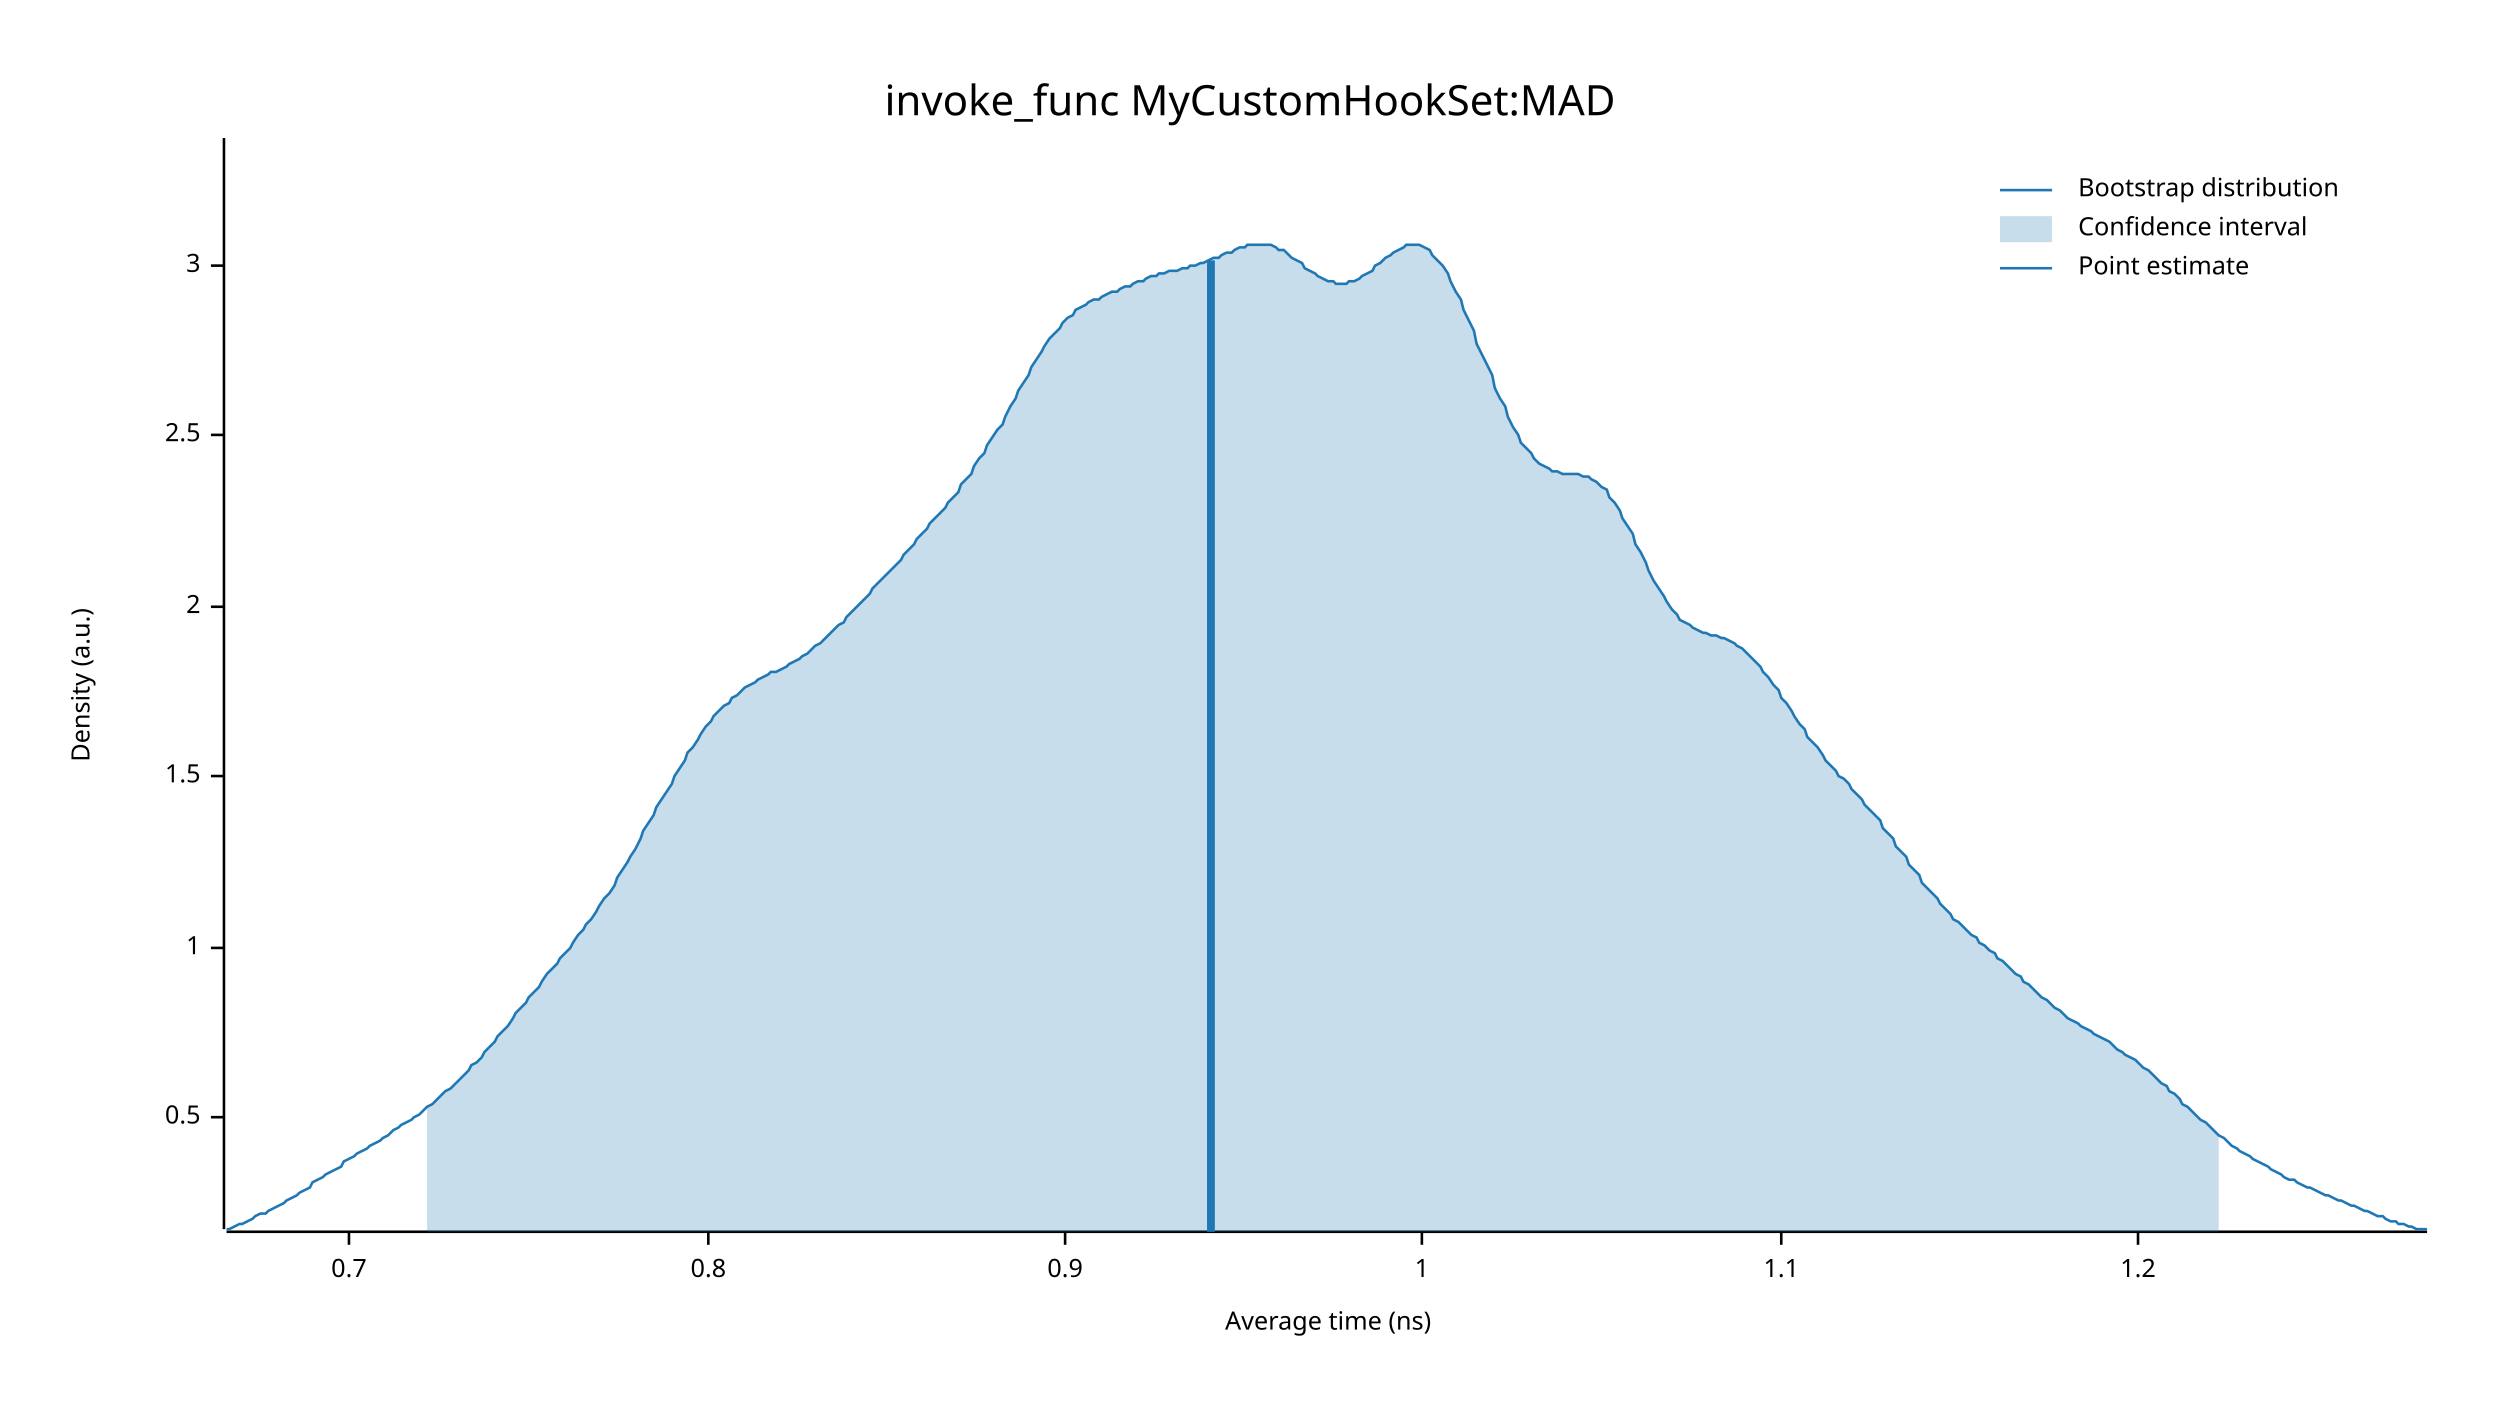
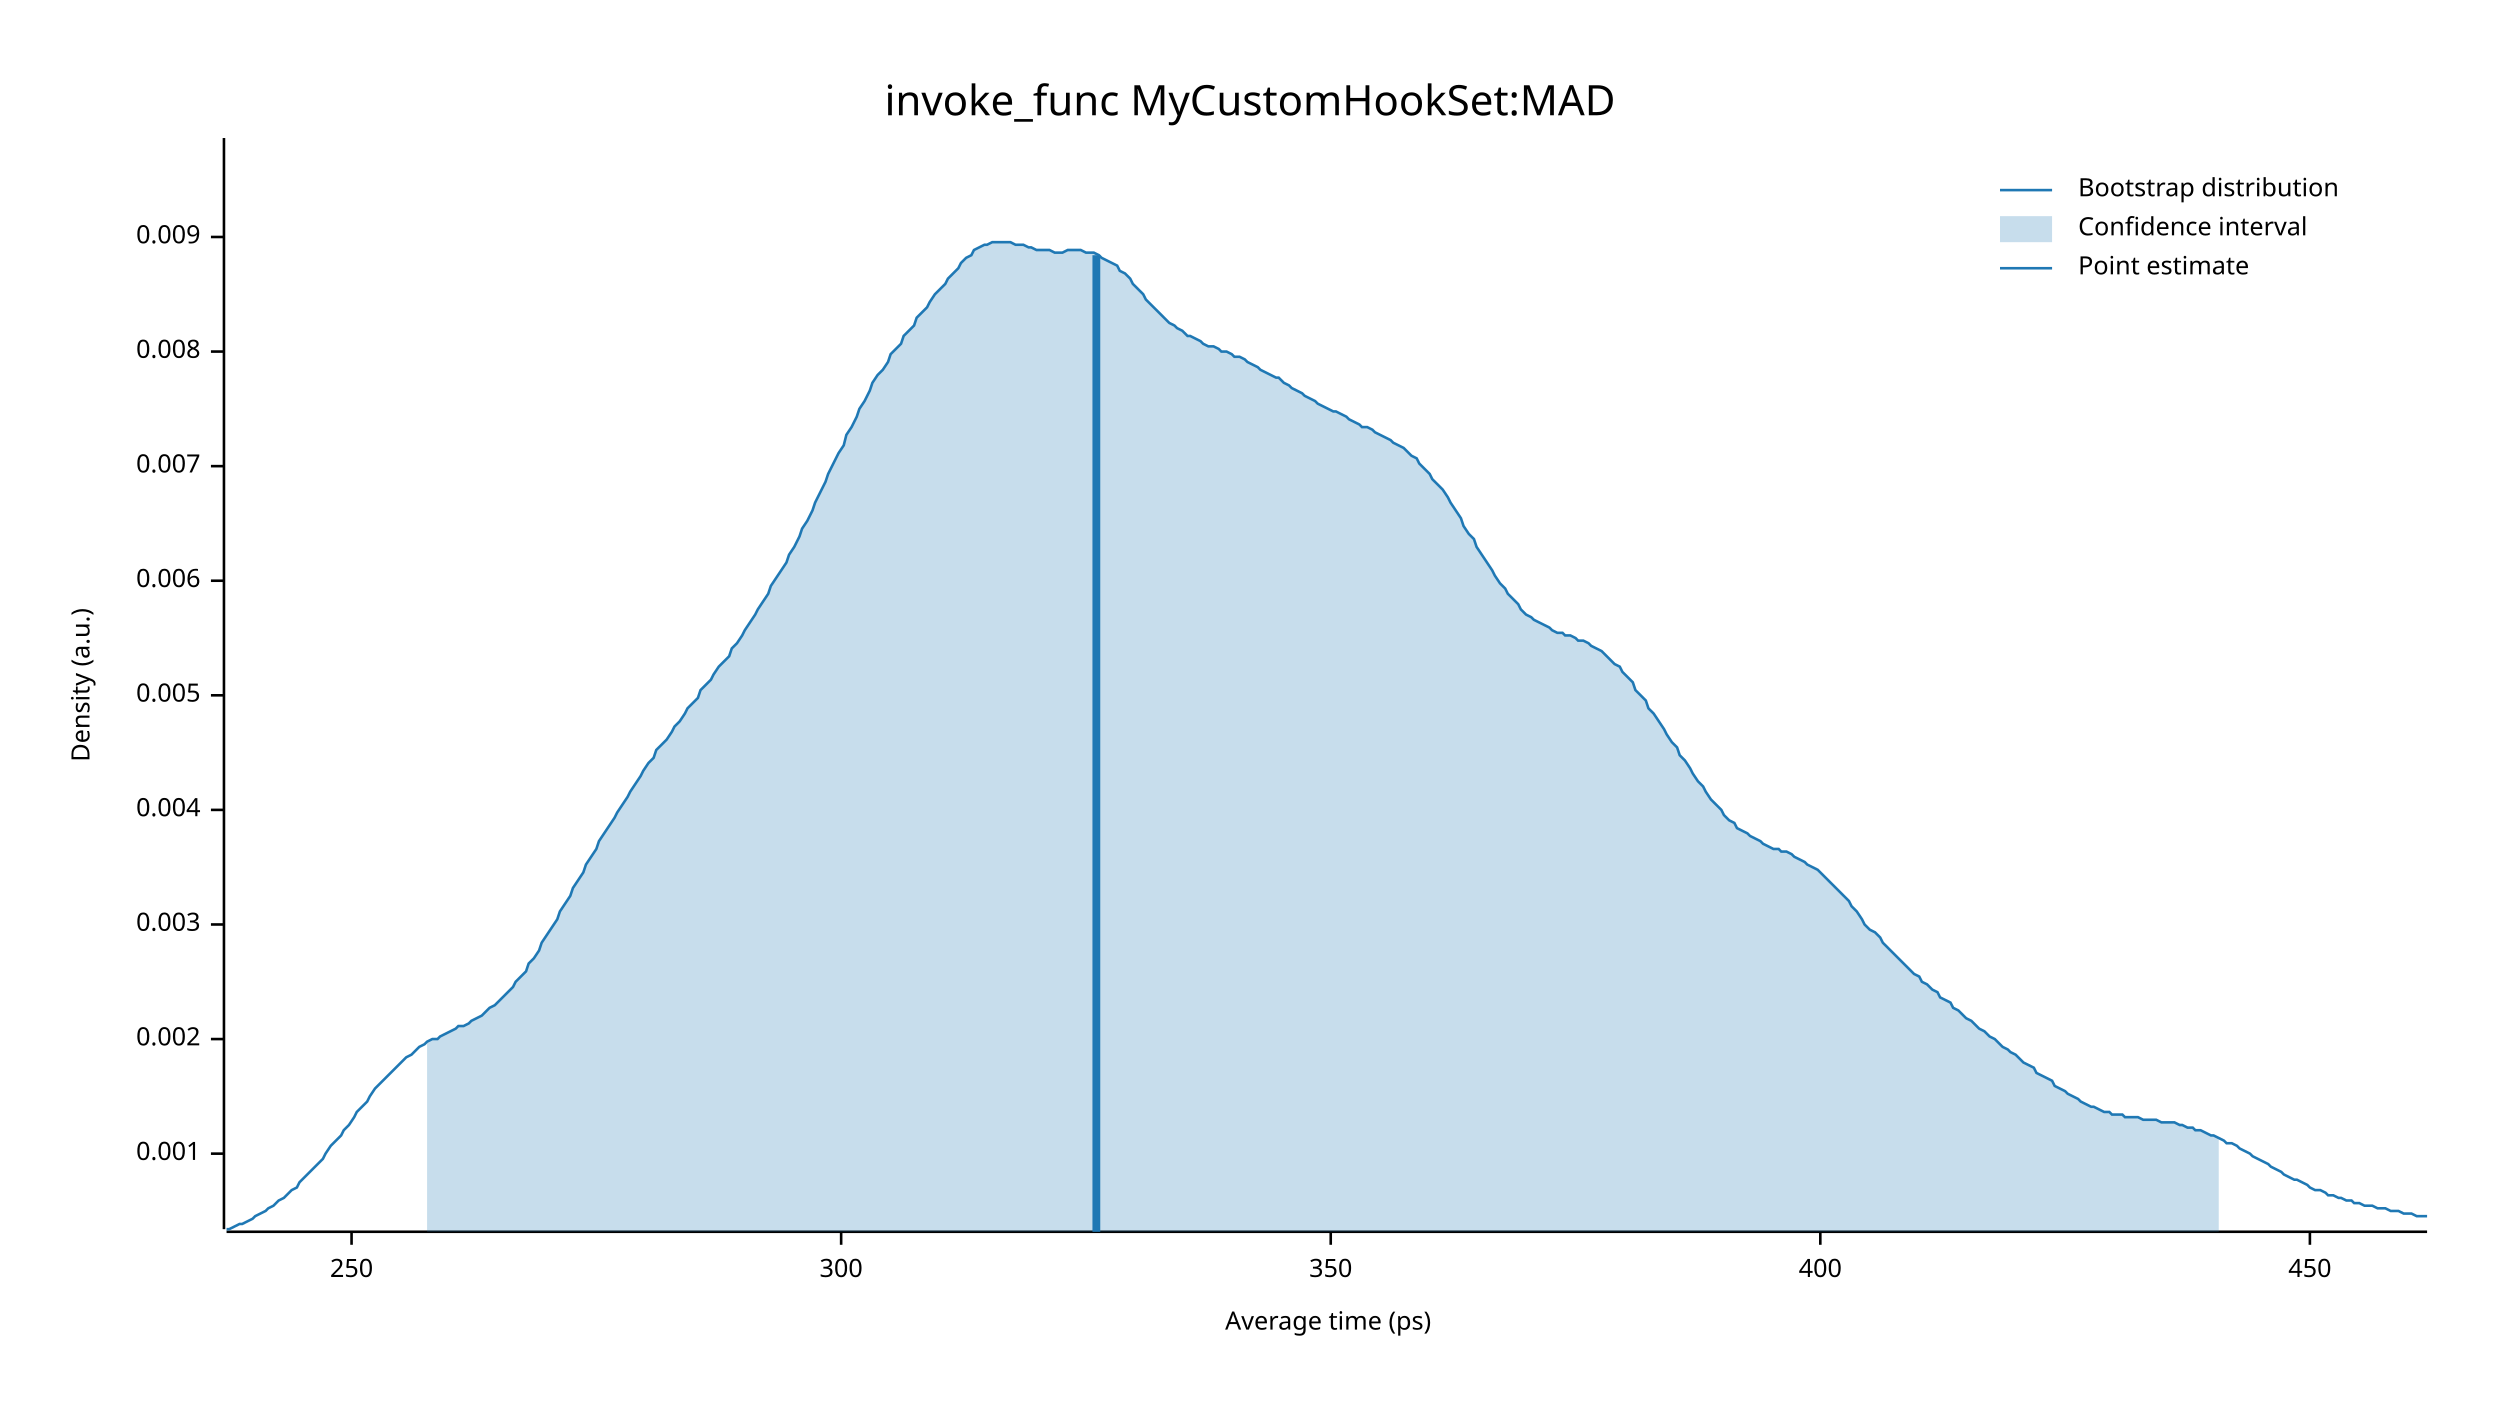
<svg xmlns="http://www.w3.org/2000/svg" width="960" height="540" viewBox="0 0 960 540">
  <text x="480" y="32" dy="0.76em" text-anchor="middle" font-family="sans-serif" font-size="16.129" opacity="1" fill="#000000">
invoke_func MyCustomHookSet:MAD
</text>
  <text x="27" y="263" dy="0.76em" text-anchor="middle" font-family="sans-serif" font-size="9.677" opacity="1" fill="#000000" transform="rotate(270, 27, 263)">
Density (a.u.)
</text>
  <text x="510" y="513" dy="-0.5ex" text-anchor="middle" font-family="sans-serif" font-size="9.677" opacity="1" fill="#000000">
- Average time (ns)
+ Average time (ps)
</text>
  <polyline fill="none" opacity="1" stroke="#000000" stroke-width="1" points="86,53 86,472 " />
-   <text x="77" y="429" dy="0.5ex" text-anchor="end" font-family="sans-serif" font-size="9.677" opacity="1" fill="#000000">
- 0.5
+   <text x="77" y="443" dy="0.5ex" text-anchor="end" font-family="sans-serif" font-size="9.677" opacity="1" fill="#000000">
+ 0.001
</text>
-   <polyline fill="none" opacity="1" stroke="#000000" stroke-width="1" points="81,429 86,429 " />
-   <text x="77" y="364" dy="0.5ex" text-anchor="end" font-family="sans-serif" font-size="9.677" opacity="1" fill="#000000">
- 1
+   <polyline fill="none" opacity="1" stroke="#000000" stroke-width="1" points="81,443 86,443 " />
+   <text x="77" y="399" dy="0.5ex" text-anchor="end" font-family="sans-serif" font-size="9.677" opacity="1" fill="#000000">
+ 0.002
</text>
-   <polyline fill="none" opacity="1" stroke="#000000" stroke-width="1" points="81,364 86,364 " />
-   <text x="77" y="298" dy="0.5ex" text-anchor="end" font-family="sans-serif" font-size="9.677" opacity="1" fill="#000000">
- 1.5
+   <polyline fill="none" opacity="1" stroke="#000000" stroke-width="1" points="81,399 86,399 " />
+   <text x="77" y="355" dy="0.5ex" text-anchor="end" font-family="sans-serif" font-size="9.677" opacity="1" fill="#000000">
+ 0.003
</text>
-   <polyline fill="none" opacity="1" stroke="#000000" stroke-width="1" points="81,298 86,298 " />
-   <text x="77" y="233" dy="0.5ex" text-anchor="end" font-family="sans-serif" font-size="9.677" opacity="1" fill="#000000">
- 2
+   <polyline fill="none" opacity="1" stroke="#000000" stroke-width="1" points="81,355 86,355 " />
+   <text x="77" y="311" dy="0.5ex" text-anchor="end" font-family="sans-serif" font-size="9.677" opacity="1" fill="#000000">
+ 0.004
</text>
-   <polyline fill="none" opacity="1" stroke="#000000" stroke-width="1" points="81,233 86,233 " />
-   <text x="77" y="167" dy="0.5ex" text-anchor="end" font-family="sans-serif" font-size="9.677" opacity="1" fill="#000000">
- 2.5
+   <polyline fill="none" opacity="1" stroke="#000000" stroke-width="1" points="81,311 86,311 " />
+   <text x="77" y="267" dy="0.5ex" text-anchor="end" font-family="sans-serif" font-size="9.677" opacity="1" fill="#000000">
+ 0.005
</text>
-   <polyline fill="none" opacity="1" stroke="#000000" stroke-width="1" points="81,167 86,167 " />
-   <text x="77" y="102" dy="0.5ex" text-anchor="end" font-family="sans-serif" font-size="9.677" opacity="1" fill="#000000">
- 3
+   <polyline fill="none" opacity="1" stroke="#000000" stroke-width="1" points="81,267 86,267 " />
+   <text x="77" y="223" dy="0.5ex" text-anchor="end" font-family="sans-serif" font-size="9.677" opacity="1" fill="#000000">
+ 0.006
</text>
-   <polyline fill="none" opacity="1" stroke="#000000" stroke-width="1" points="81,102 86,102 " />
+   <polyline fill="none" opacity="1" stroke="#000000" stroke-width="1" points="81,223 86,223 " />
+   <text x="77" y="179" dy="0.5ex" text-anchor="end" font-family="sans-serif" font-size="9.677" opacity="1" fill="#000000">
+ 0.007
+ </text>
+   <polyline fill="none" opacity="1" stroke="#000000" stroke-width="1" points="81,179 86,179 " />
+   <text x="77" y="135" dy="0.5ex" text-anchor="end" font-family="sans-serif" font-size="9.677" opacity="1" fill="#000000">
+ 0.008
+ </text>
+   <polyline fill="none" opacity="1" stroke="#000000" stroke-width="1" points="81,135 86,135 " />
+   <text x="77" y="91" dy="0.5ex" text-anchor="end" font-family="sans-serif" font-size="9.677" opacity="1" fill="#000000">
+ 0.009
+ </text>
+   <polyline fill="none" opacity="1" stroke="#000000" stroke-width="1" points="81,91 86,91 " />
  <polyline fill="none" opacity="1" stroke="#000000" stroke-width="1" points="87,473 932,473 " />
-   <text x="134" y="483" dy="0.76em" text-anchor="middle" font-family="sans-serif" font-size="9.677" opacity="1" fill="#000000">
- 0.7
+   <text x="135" y="483" dy="0.76em" text-anchor="middle" font-family="sans-serif" font-size="9.677" opacity="1" fill="#000000">
+ 250
</text>
-   <polyline fill="none" opacity="1" stroke="#000000" stroke-width="1" points="134,473 134,478 " />
-   <text x="272" y="483" dy="0.76em" text-anchor="middle" font-family="sans-serif" font-size="9.677" opacity="1" fill="#000000">
- 0.8
+   <polyline fill="none" opacity="1" stroke="#000000" stroke-width="1" points="135,473 135,478 " />
+   <text x="323" y="483" dy="0.76em" text-anchor="middle" font-family="sans-serif" font-size="9.677" opacity="1" fill="#000000">
+ 300
</text>
-   <polyline fill="none" opacity="1" stroke="#000000" stroke-width="1" points="272,473 272,478 " />
-   <text x="409" y="483" dy="0.76em" text-anchor="middle" font-family="sans-serif" font-size="9.677" opacity="1" fill="#000000">
- 0.9
+   <polyline fill="none" opacity="1" stroke="#000000" stroke-width="1" points="323,473 323,478 " />
+   <text x="511" y="483" dy="0.76em" text-anchor="middle" font-family="sans-serif" font-size="9.677" opacity="1" fill="#000000">
+ 350
</text>
-   <polyline fill="none" opacity="1" stroke="#000000" stroke-width="1" points="409,473 409,478 " />
-   <text x="546" y="483" dy="0.76em" text-anchor="middle" font-family="sans-serif" font-size="9.677" opacity="1" fill="#000000">
- 1
+   <polyline fill="none" opacity="1" stroke="#000000" stroke-width="1" points="511,473 511,478 " />
+   <text x="699" y="483" dy="0.76em" text-anchor="middle" font-family="sans-serif" font-size="9.677" opacity="1" fill="#000000">
+ 400
</text>
-   <polyline fill="none" opacity="1" stroke="#000000" stroke-width="1" points="546,473 546,478 " />
-   <text x="684" y="483" dy="0.76em" text-anchor="middle" font-family="sans-serif" font-size="9.677" opacity="1" fill="#000000">
- 1.1
+   <polyline fill="none" opacity="1" stroke="#000000" stroke-width="1" points="699,473 699,478 " />
+   <text x="887" y="483" dy="0.76em" text-anchor="middle" font-family="sans-serif" font-size="9.677" opacity="1" fill="#000000">
+ 450
</text>
-   <polyline fill="none" opacity="1" stroke="#000000" stroke-width="1" points="684,473 684,478 " />
-   <text x="821" y="483" dy="0.76em" text-anchor="middle" font-family="sans-serif" font-size="9.677" opacity="1" fill="#000000">
- 1.2
- </text>
-   <polyline fill="none" opacity="1" stroke="#000000" stroke-width="1" points="821,473 821,478 " />
-   <polyline fill="none" opacity="1" stroke="#1F78B4" stroke-width="1" points="87,472 88,472 90,471 92,470 93,470 95,469 97,468 98,467 100,466 102,466 103,465 105,464 107,463 109,462 110,461 112,460 114,459 115,458 117,457 119,456 120,454 122,453 124,452 125,451 127,450 129,449 131,448 132,446 134,445 136,444 137,443 139,442 141,441 142,440 144,439 146,438 147,437 149,436 151,434 153,433 154,432 156,431 158,430 159,429 161,428 163,426 164,425 166,424 168,422 169,421 171,419 173,418 175,416 176,415 178,413 180,411 181,409 183,408 185,406 186,404 188,402 190,400 191,398 193,396 195,394 197,391 198,389 200,387 202,385 203,383 205,381 207,379 208,377 210,374 212,372 214,370 215,368 217,366 219,364 220,362 222,359 224,357 225,355 227,353 229,350 230,348 232,345 234,343 236,340 237,337 239,334 241,331 242,329 244,326 246,322 247,319 249,316 251,313 252,310 254,307 256,304 258,301 259,298 261,295 263,292 264,289 266,287 268,284 269,282 271,279 273,277 274,275 276,273 278,271 280,270 281,268 283,267 285,265 286,264 288,263 290,262 291,261 293,260 295,259 296,258 298,258 300,257 302,256 303,255 305,254 307,253 308,252 310,251 312,249 313,248 315,247 317,245 318,244 320,242 322,240 324,239 325,237 327,235 329,233 330,232 332,230 334,228 335,226 337,224 339,222 341,220 342,219 344,217 346,215 347,213 349,211 351,209 352,207 354,205 356,203 357,201 359,199 361,197 363,195 364,193 366,191 368,189 369,186 371,184 373,182 374,179 376,176 378,174 379,171 381,168 383,165 385,163 386,160 388,156 390,153 391,150 393,147 395,144 396,141 398,138 400,135 401,133 403,130 405,128 407,126 408,124 410,122 412,121 413,119 415,118 417,117 418,116 420,115 422,115 423,114 425,113 427,112 429,112 430,111 432,110 434,110 435,109 437,108 439,108 440,107 442,106 444,106 445,105 447,105 449,104 451,104 452,104 454,103 456,103 457,102 459,102 461,101 462,101 464,100 466,99 468,99 469,98 471,97 473,97 474,96 476,95 478,95 479,94 481,94 483,94 484,94 486,94 488,94 490,95 491,96 493,96 495,98 496,99 498,100 500,101 501,103 503,104 505,105 506,106 508,107 510,108 512,108 513,109 515,109 517,109 518,108 520,108 522,107 523,106 525,105 527,104 528,102 530,101 532,99 534,98 535,97 537,96 539,95 540,94 542,94 544,94 545,94 547,95 549,96 550,98 552,100 554,102 556,105 557,108 559,112 561,115 562,119 564,123 566,127 567,132 569,136 571,140 573,144 574,149 576,153 578,156 579,160 581,164 583,167 584,170 586,172 588,174 589,176 591,178 593,179 595,180 596,181 598,181 600,182 601,182 603,182 605,182 606,182 608,183 610,183 611,184 613,185 615,187 617,188 618,191 620,193 622,196 623,199 625,202 627,205 628,209 630,212 632,216 633,219 635,223 637,226 639,229 640,231 642,234 644,236 645,238 647,239 649,240 650,241 652,242 654,243 655,243 657,244 659,244 661,245 662,245 664,246 666,247 667,248 669,249 671,251 672,252 674,254 676,256 677,258 679,260 681,263 683,265 684,268 686,270 688,273 689,275 691,278 693,280 694,283 696,285 698,287 700,290 701,292 703,294 705,296 706,298 708,299 710,301 711,303 713,305 715,307 716,309 718,311 720,313 722,315 723,318 725,320 727,322 728,325 730,327 732,329 733,332 735,334 737,336 738,339 740,341 742,343 744,345 745,347 747,349 749,351 750,353 752,354 754,356 755,357 757,359 759,360 760,362 762,363 764,365 766,366 767,368 769,369 771,371 772,372 774,374 776,375 777,377 779,378 781,380 782,381 784,383 786,384 788,386 789,387 791,388 793,390 794,391 796,392 798,393 799,394 801,395 803,396 804,397 806,398 808,399 810,400 811,401 813,403 815,404 816,405 818,406 820,407 821,408 823,410 825,411 827,413 828,414 830,416 832,417 833,419 835,420 837,422 838,424 840,425 842,427 843,428 845,430 847,431 849,433 850,434 852,436 854,437 855,438 857,440 859,441 860,442 862,443 864,444 865,445 867,446 869,447 871,448 872,449 874,450 876,451 877,452 879,453 881,453 882,454 884,455 886,456 887,456 889,457 891,458 893,459 894,459 896,460 898,461 899,461 901,462 903,463 904,463 906,464 908,465 909,465 911,466 913,467 915,467 916,468 918,469 920,469 921,470 923,470 925,471 926,471 928,472 930,472 932,472 " />
-   <polygon opacity="0.25" fill="#1F78B4" points="164,425 166,424 168,422 169,421 171,419 173,418 175,416 176,415 178,413 180,411 181,409 183,408 185,406 186,404 188,402 190,400 191,398 193,396 195,394 197,391 198,389 200,387 202,385 203,383 205,381 207,379 208,377 210,374 212,372 214,370 215,368 217,366 219,364 220,362 222,359 224,357 225,355 227,353 229,350 230,348 232,345 234,343 236,340 237,337 239,334 241,331 242,329 244,326 246,322 247,319 249,316 251,313 252,310 254,307 256,304 258,301 259,298 261,295 263,292 264,289 266,287 268,284 269,282 271,279 273,277 274,275 276,273 278,271 280,270 281,268 283,267 285,265 286,264 288,263 290,262 291,261 293,260 295,259 296,258 298,258 300,257 302,256 303,255 305,254 307,253 308,252 310,251 312,249 313,248 315,247 317,245 318,244 320,242 322,240 324,239 325,237 327,235 329,233 330,232 332,230 334,228 335,226 337,224 339,222 341,220 342,219 344,217 346,215 347,213 349,211 351,209 352,207 354,205 356,203 357,201 359,199 361,197 363,195 364,193 366,191 368,189 369,186 371,184 373,182 374,179 376,176 378,174 379,171 381,168 383,165 385,163 386,160 388,156 390,153 391,150 393,147 395,144 396,141 398,138 400,135 401,133 403,130 405,128 407,126 408,124 410,122 412,121 413,119 415,118 417,117 418,116 420,115 422,115 423,114 425,113 427,112 429,112 430,111 432,110 434,110 435,109 437,108 439,108 440,107 442,106 444,106 445,105 447,105 449,104 451,104 452,104 454,103 456,103 457,102 459,102 461,101 462,101 464,100 466,99 468,99 469,98 471,97 473,97 474,96 476,95 478,95 479,94 481,94 483,94 484,94 486,94 488,94 490,95 491,96 493,96 495,98 496,99 498,100 500,101 501,103 503,104 505,105 506,106 508,107 510,108 512,108 513,109 515,109 517,109 518,108 520,108 522,107 523,106 525,105 527,104 528,102 530,101 532,99 534,98 535,97 537,96 539,95 540,94 542,94 544,94 545,94 547,95 549,96 550,98 552,100 554,102 556,105 557,108 559,112 561,115 562,119 564,123 566,127 567,132 569,136 571,140 573,144 574,149 576,153 578,156 579,160 581,164 583,167 584,170 586,172 588,174 589,176 591,178 593,179 595,180 596,181 598,181 600,182 601,182 603,182 605,182 606,182 608,183 610,183 611,184 613,185 615,187 617,188 618,191 620,193 622,196 623,199 625,202 627,205 628,209 630,212 632,216 633,219 635,223 637,226 639,229 640,231 642,234 644,236 645,238 647,239 649,240 650,241 652,242 654,243 655,243 657,244 659,244 661,245 662,245 664,246 666,247 667,248 669,249 671,251 672,252 674,254 676,256 677,258 679,260 681,263 683,265 684,268 686,270 688,273 689,275 691,278 693,280 694,283 696,285 698,287 700,290 701,292 703,294 705,296 706,298 708,299 710,301 711,303 713,305 715,307 716,309 718,311 720,313 722,315 723,318 725,320 727,322 728,325 730,327 732,329 733,332 735,334 737,336 738,339 740,341 742,343 744,345 745,347 747,349 749,351 750,353 752,354 754,356 755,357 757,359 759,360 760,362 762,363 764,365 766,366 767,368 769,369 771,371 772,372 774,374 776,375 777,377 779,378 781,380 782,381 784,383 786,384 788,386 789,387 791,388 793,390 794,391 796,392 798,393 799,394 801,395 803,396 804,397 806,398 808,399 810,400 811,401 813,403 815,404 816,405 818,406 820,407 821,408 823,410 825,411 827,413 828,414 830,416 832,417 833,419 835,420 837,422 838,424 840,425 842,427 843,428 845,430 847,431 849,433 850,434 852,436 852,473 164,473 " />
-   <polyline fill="none" opacity="1" stroke="#1F78B4" stroke-width="3" points="465,473 465,100 " />
+   <polyline fill="none" opacity="1" stroke="#000000" stroke-width="1" points="887,473 887,478 " />
+   <polyline fill="none" opacity="1" stroke="#1F78B4" stroke-width="1" points="87,472 88,472 90,471 92,470 93,470 95,469 97,468 98,467 100,466 102,465 103,464 105,463 107,461 109,460 110,459 112,457 114,456 115,454 117,452 119,450 120,449 122,447 124,445 125,443 127,440 129,438 131,436 132,434 134,432 136,429 137,427 139,425 141,423 142,421 144,418 146,416 147,415 149,413 151,411 153,409 154,408 156,406 158,405 159,404 161,402 163,401 164,400 166,399 168,399 169,398 171,397 173,396 175,395 176,394 178,394 180,393 181,392 183,391 185,390 186,389 188,387 190,386 191,385 193,383 195,381 197,379 198,377 200,375 202,373 203,370 205,368 207,365 208,362 210,359 212,356 214,353 215,350 217,347 219,344 220,341 222,338 224,335 225,332 227,329 229,326 230,323 232,320 234,317 236,314 237,312 239,309 241,306 242,304 244,301 246,298 247,296 249,293 251,291 252,288 254,286 256,284 258,281 259,279 261,277 263,274 264,272 266,270 268,268 269,265 271,263 273,261 274,259 276,256 278,254 280,252 281,249 283,247 285,244 286,242 288,239 290,236 291,234 293,231 295,228 296,225 298,222 300,219 302,216 303,213 305,210 307,206 308,203 310,200 312,196 313,193 315,189 317,185 318,182 320,178 322,174 324,171 325,167 327,164 329,160 330,157 332,154 334,150 335,147 337,144 339,142 341,139 342,136 344,134 346,132 347,129 349,127 351,125 352,122 354,120 356,118 357,116 359,113 361,111 363,109 364,107 366,105 368,103 369,101 371,99 373,98 374,96 376,95 378,94 379,94 381,93 383,93 385,93 386,93 388,93 390,94 391,94 393,94 395,95 396,95 398,96 400,96 401,96 403,96 405,97 407,97 408,97 410,96 412,96 413,96 415,96 417,97 418,97 420,97 422,98 423,99 425,100 427,101 429,102 430,104 432,105 434,107 435,109 437,111 439,113 440,115 442,117 444,119 445,120 447,122 449,124 451,125 452,126 454,127 456,129 457,129 459,130 461,131 462,132 464,133 466,133 468,134 469,135 471,135 473,136 474,137 476,137 478,138 479,139 481,140 483,141 484,142 486,143 488,144 490,145 491,145 493,147 495,148 496,149 498,150 500,151 501,152 503,153 505,154 506,155 508,156 510,157 512,158 513,158 515,159 517,160 518,161 520,162 522,163 523,164 525,164 527,165 528,166 530,167 532,168 534,169 535,170 537,171 539,172 540,173 542,175 544,176 545,178 547,180 549,182 550,184 552,186 554,188 556,191 557,193 559,196 561,199 562,202 564,205 566,207 567,210 569,213 571,216 573,219 574,221 576,224 578,226 579,228 581,230 583,232 584,234 586,236 588,237 589,238 591,239 593,240 595,241 596,242 598,243 600,243 601,244 603,244 605,245 606,246 608,246 610,247 611,248 613,249 615,250 617,252 618,253 620,255 622,256 623,258 625,260 627,262 628,265 630,267 632,269 633,272 635,274 637,277 639,280 640,282 642,285 644,287 645,290 647,292 649,295 650,297 652,300 654,302 655,304 657,307 659,309 661,311 662,313 664,315 666,316 667,318 669,319 671,320 672,321 674,322 676,323 677,324 679,325 681,326 683,326 684,327 686,327 688,328 689,329 691,330 693,331 694,332 696,333 698,334 700,336 701,337 703,339 705,341 706,342 708,344 710,346 711,348 713,350 715,353 716,355 718,357 720,358 722,360 723,362 725,364 727,366 728,367 730,369 732,371 733,372 735,374 737,375 738,377 740,378 742,380 744,381 745,383 747,384 749,385 750,387 752,388 754,390 755,391 757,392 759,394 760,395 762,396 764,398 766,399 767,400 769,402 771,403 772,404 774,405 776,407 777,408 779,409 781,410 782,412 784,413 786,414 788,415 789,417 791,418 793,419 794,420 796,421 798,422 799,423 801,424 803,425 804,425 806,426 808,427 810,427 811,428 813,428 815,428 816,429 818,429 820,429 821,429 823,430 825,430 827,430 828,430 830,431 832,431 833,431 835,431 837,432 838,432 840,433 842,433 843,434 845,434 847,435 849,436 850,436 852,437 854,438 855,439 857,439 859,440 860,441 862,442 864,443 865,444 867,445 869,446 871,447 872,448 874,449 876,450 877,451 879,452 881,453 882,453 884,454 886,455 887,456 889,457 891,457 893,458 894,459 896,459 898,460 899,460 901,461 903,461 904,462 906,462 908,463 909,463 911,463 913,464 915,464 916,464 918,465 920,465 921,465 923,466 925,466 926,466 928,467 930,467 932,467 " />
+   <polygon opacity="0.25" fill="#1F78B4" points="164,400 166,399 168,399 169,398 171,397 173,396 175,395 176,394 178,394 180,393 181,392 183,391 185,390 186,389 188,387 190,386 191,385 193,383 195,381 197,379 198,377 200,375 202,373 203,370 205,368 207,365 208,362 210,359 212,356 214,353 215,350 217,347 219,344 220,341 222,338 224,335 225,332 227,329 229,326 230,323 232,320 234,317 236,314 237,312 239,309 241,306 242,304 244,301 246,298 247,296 249,293 251,291 252,288 254,286 256,284 258,281 259,279 261,277 263,274 264,272 266,270 268,268 269,265 271,263 273,261 274,259 276,256 278,254 280,252 281,249 283,247 285,244 286,242 288,239 290,236 291,234 293,231 295,228 296,225 298,222 300,219 302,216 303,213 305,210 307,206 308,203 310,200 312,196 313,193 315,189 317,185 318,182 320,178 322,174 324,171 325,167 327,164 329,160 330,157 332,154 334,150 335,147 337,144 339,142 341,139 342,136 344,134 346,132 347,129 349,127 351,125 352,122 354,120 356,118 357,116 359,113 361,111 363,109 364,107 366,105 368,103 369,101 371,99 373,98 374,96 376,95 378,94 379,94 381,93 383,93 385,93 386,93 388,93 390,94 391,94 393,94 395,95 396,95 398,96 400,96 401,96 403,96 405,97 407,97 408,97 410,96 412,96 413,96 415,96 417,97 418,97 420,97 422,98 423,99 425,100 427,101 429,102 430,104 432,105 434,107 435,109 437,111 439,113 440,115 442,117 444,119 445,120 447,122 449,124 451,125 452,126 454,127 456,129 457,129 459,130 461,131 462,132 464,133 466,133 468,134 469,135 471,135 473,136 474,137 476,137 478,138 479,139 481,140 483,141 484,142 486,143 488,144 490,145 491,145 493,147 495,148 496,149 498,150 500,151 501,152 503,153 505,154 506,155 508,156 510,157 512,158 513,158 515,159 517,160 518,161 520,162 522,163 523,164 525,164 527,165 528,166 530,167 532,168 534,169 535,170 537,171 539,172 540,173 542,175 544,176 545,178 547,180 549,182 550,184 552,186 554,188 556,191 557,193 559,196 561,199 562,202 564,205 566,207 567,210 569,213 571,216 573,219 574,221 576,224 578,226 579,228 581,230 583,232 584,234 586,236 588,237 589,238 591,239 593,240 595,241 596,242 598,243 600,243 601,244 603,244 605,245 606,246 608,246 610,247 611,248 613,249 615,250 617,252 618,253 620,255 622,256 623,258 625,260 627,262 628,265 630,267 632,269 633,272 635,274 637,277 639,280 640,282 642,285 644,287 645,290 647,292 649,295 650,297 652,300 654,302 655,304 657,307 659,309 661,311 662,313 664,315 666,316 667,318 669,319 671,320 672,321 674,322 676,323 677,324 679,325 681,326 683,326 684,327 686,327 688,328 689,329 691,330 693,331 694,332 696,333 698,334 700,336 701,337 703,339 705,341 706,342 708,344 710,346 711,348 713,350 715,353 716,355 718,357 720,358 722,360 723,362 725,364 727,366 728,367 730,369 732,371 733,372 735,374 737,375 738,377 740,378 742,380 744,381 745,383 747,384 749,385 750,387 752,388 754,390 755,391 757,392 759,394 760,395 762,396 764,398 766,399 767,400 769,402 771,403 772,404 774,405 776,407 777,408 779,409 781,410 782,412 784,413 786,414 788,415 789,417 791,418 793,419 794,420 796,421 798,422 799,423 801,424 803,425 804,425 806,426 808,427 810,427 811,428 813,428 815,428 816,429 818,429 820,429 821,429 823,430 825,430 827,430 828,430 830,431 832,431 833,431 835,431 837,432 838,432 840,433 842,433 843,434 845,434 847,435 849,436 850,436 852,437 852,473 164,473 " />
+   <polyline fill="none" opacity="1" stroke="#1F78B4" stroke-width="3" points="421,473 421,98 " />
  <text x="798" y="68" dy="0.76em" text-anchor="start" font-family="sans-serif" font-size="9.677" opacity="1" fill="#000000">
Bootstrap distribution
</text>
  <text x="798" y="83" dy="0.76em" text-anchor="start" font-family="sans-serif" font-size="9.677" opacity="1" fill="#000000">
Confidence interval
</text>
  <text x="798" y="98" dy="0.76em" text-anchor="start" font-family="sans-serif" font-size="9.677" opacity="1" fill="#000000">
Point estimate
</text>
  <polyline fill="none" opacity="1" stroke="#1F78B4" stroke-width="1" points="768,73 788,73 " />
  <rect x="768" y="83" width="20" height="10" opacity="0.25" fill="#1F78B4" stroke="none" />
  <polyline fill="none" opacity="1" stroke="#1F78B4" stroke-width="1" points="768,103 788,103 " />
</svg>
